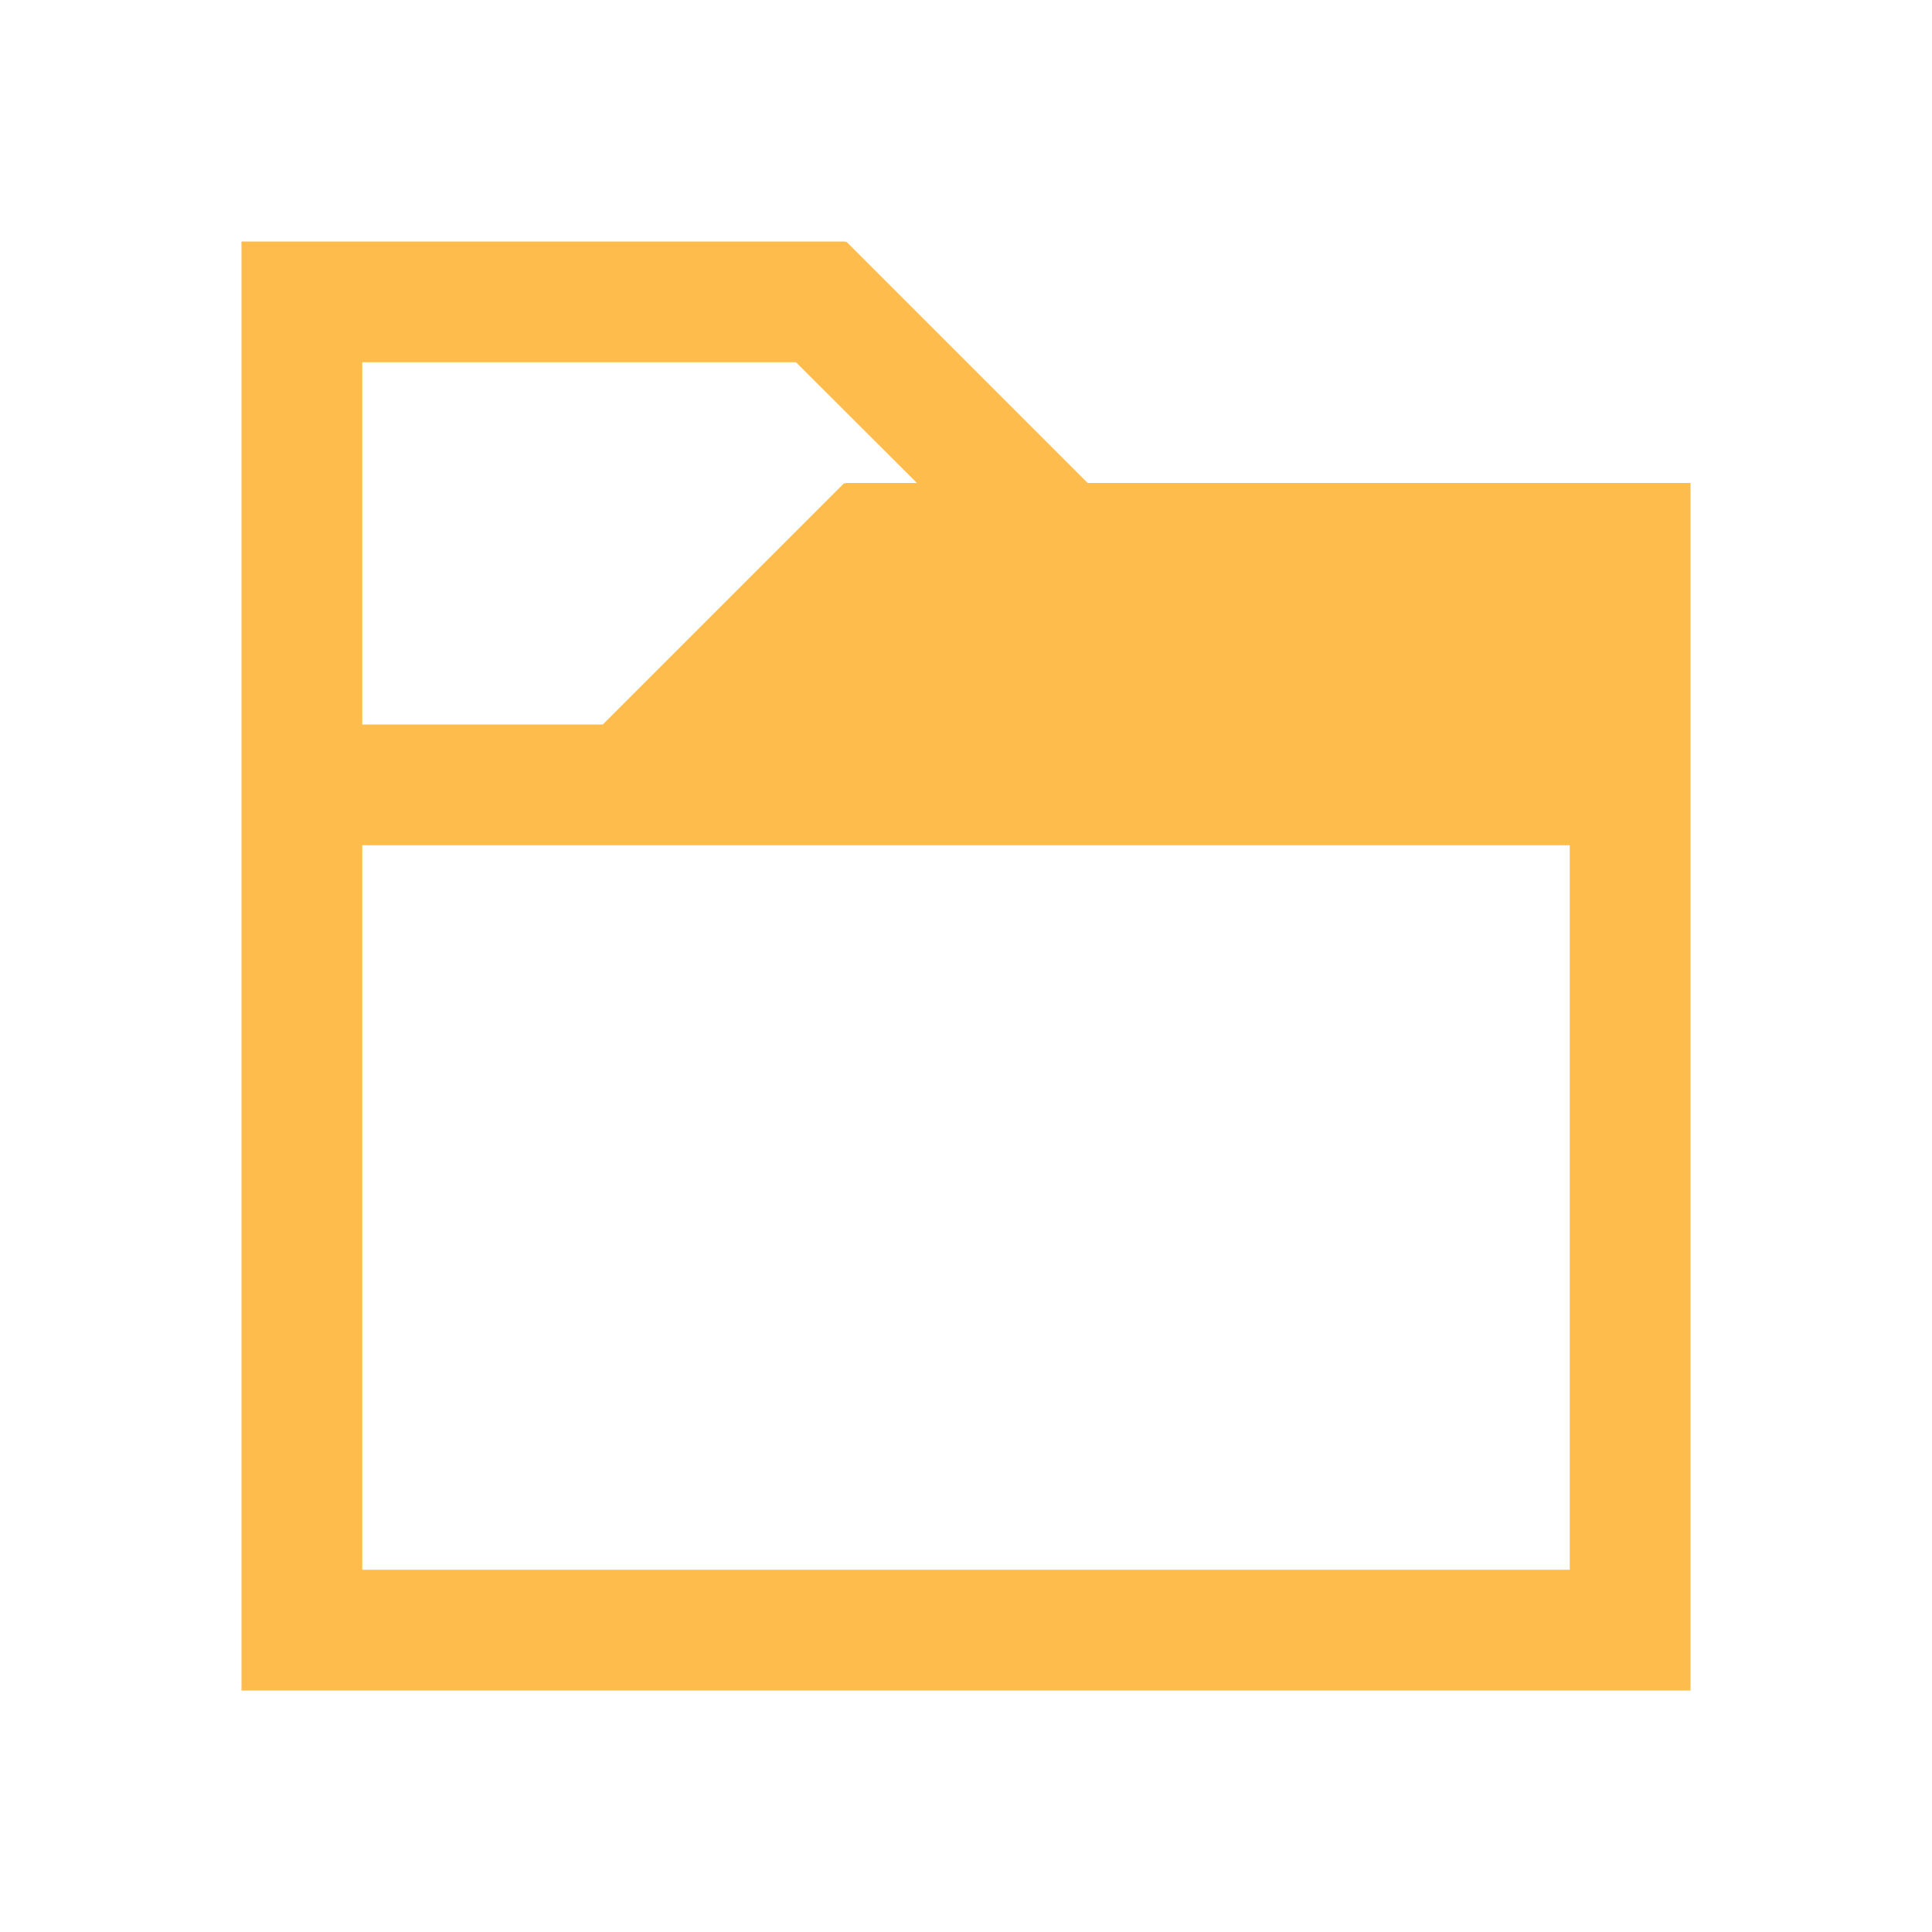
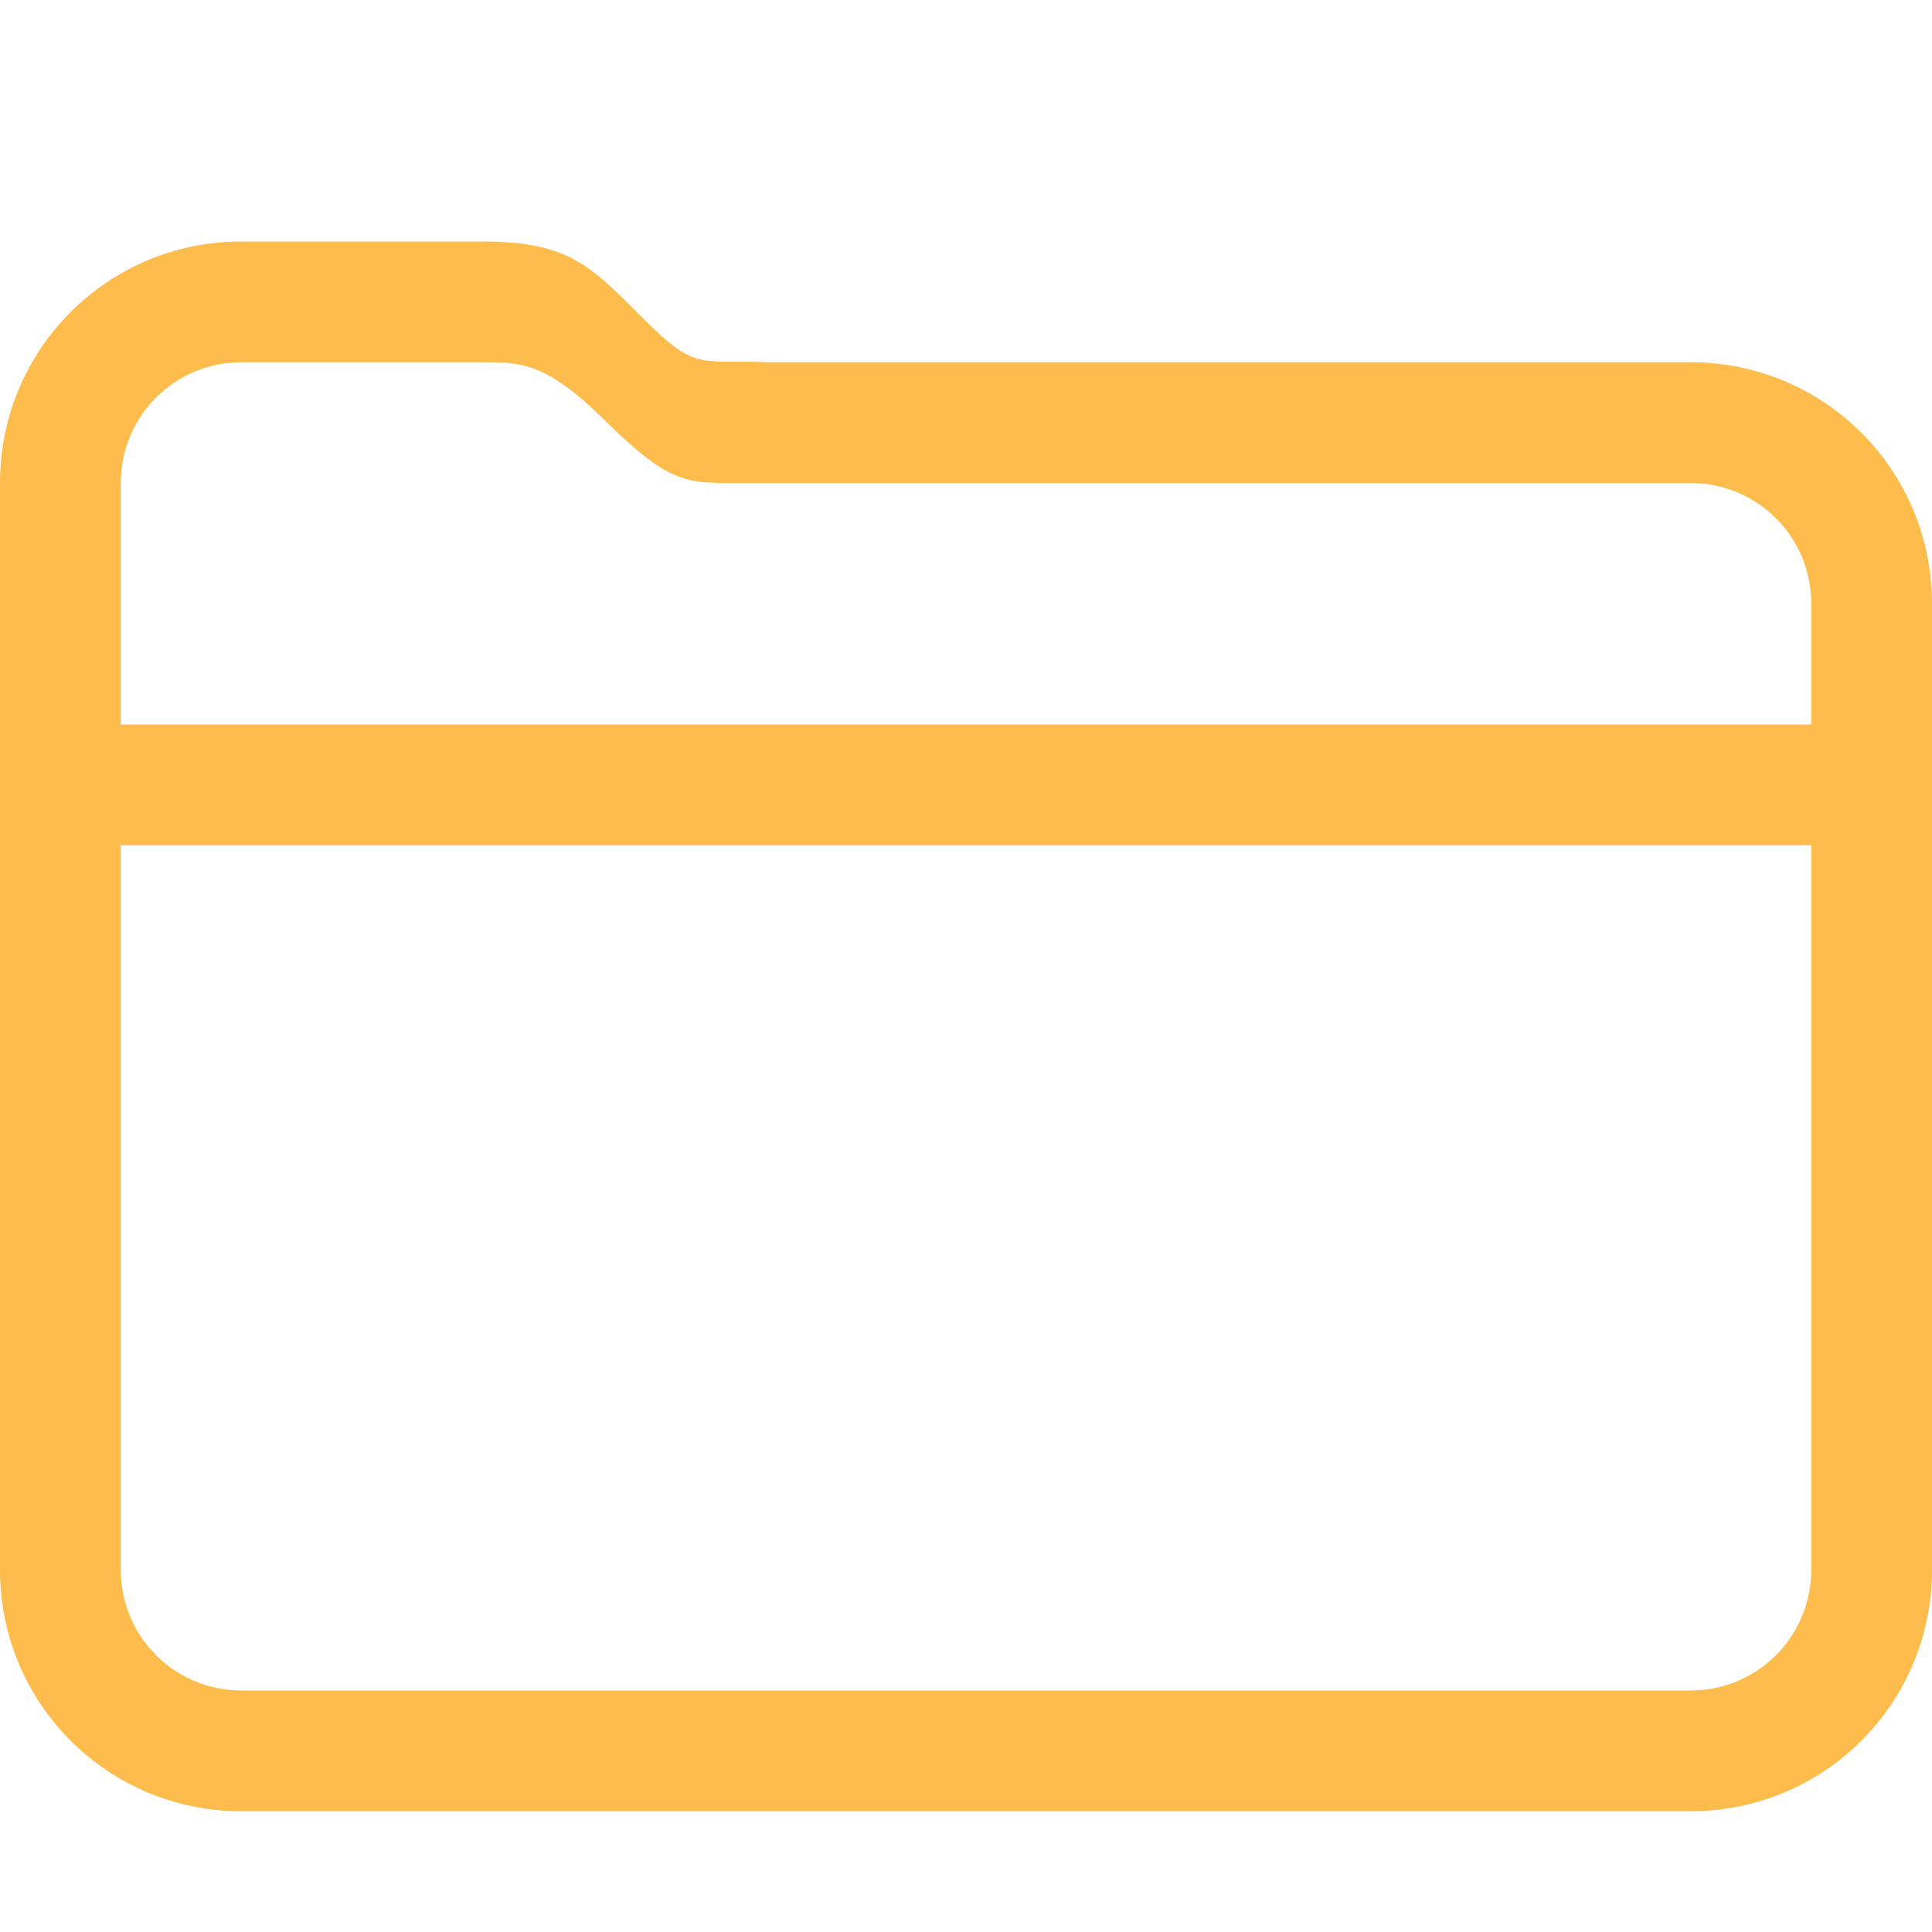
- <svg xmlns="http://www.w3.org/2000/svg" viewBox="0 0 16 16">
-   <path d="M2 2v12h12V4H9.008l-2-2L7 2.008V2H2zm1 1h3.592l1.002 1H7v.008L6.992 4l-2 2H3V3zm0 4h10v6H3V7z" fill="#fdbc4b" />
+ <svg xmlns="http://www.w3.org/2000/svg" width="16" height="16" version="1.1" viewBox="0 0 16 16">
+   <defs>
+     <style id="current-color-scheme" type="text/css">.ColorScheme-Text { color:#fdbc4b; }</style>
+   </defs>
+   <path d="m2 2c-1.108 0-2 0.892-2 2v9c0 1.108 0.892 2 2 2h12c1.108 0 2-0.892 2-2v-8c0-1.108-0.892-2-2-2h-2-5.629c-0.58-0.023-0.605 0.077-1.039-0.357-0.434-0.434-0.613-0.642-1.332-0.643h-2zm0 1h2c0.311-1.7e-6 0.52 1.383e-4 0.998 0.471 0.479 0.472 0.639 0.529 1 0.529h6.002 2c0.554 0 1 0.446 1 1v1h-14v-2c0-0.554 0.446-1 1-1zm-1 4h14v6c0 0.554-0.446 1-1 1h-12c-0.554 0-1-0.446-1-1v-6z" style="fill:currentColor" class="ColorScheme-Text" />
</svg>
